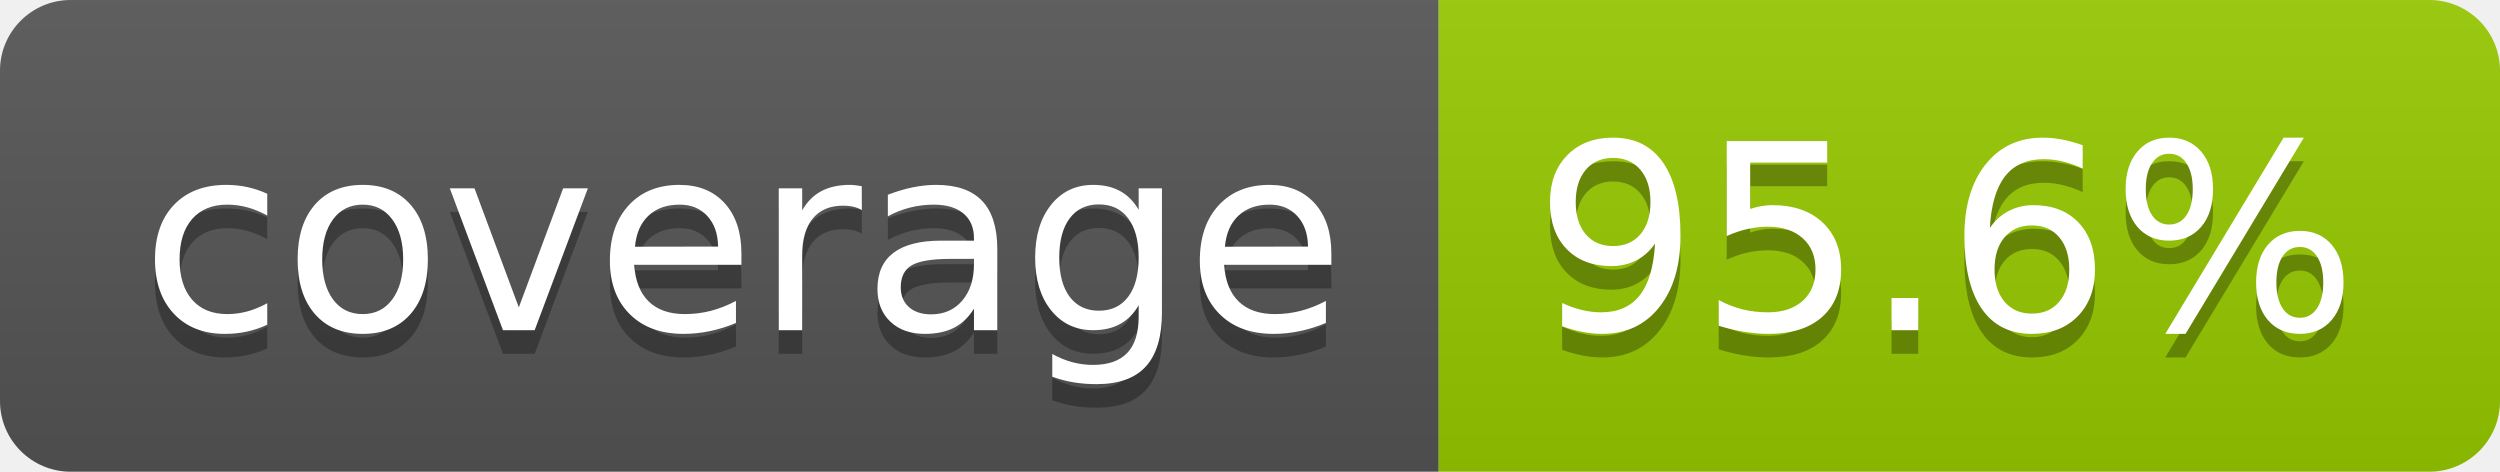
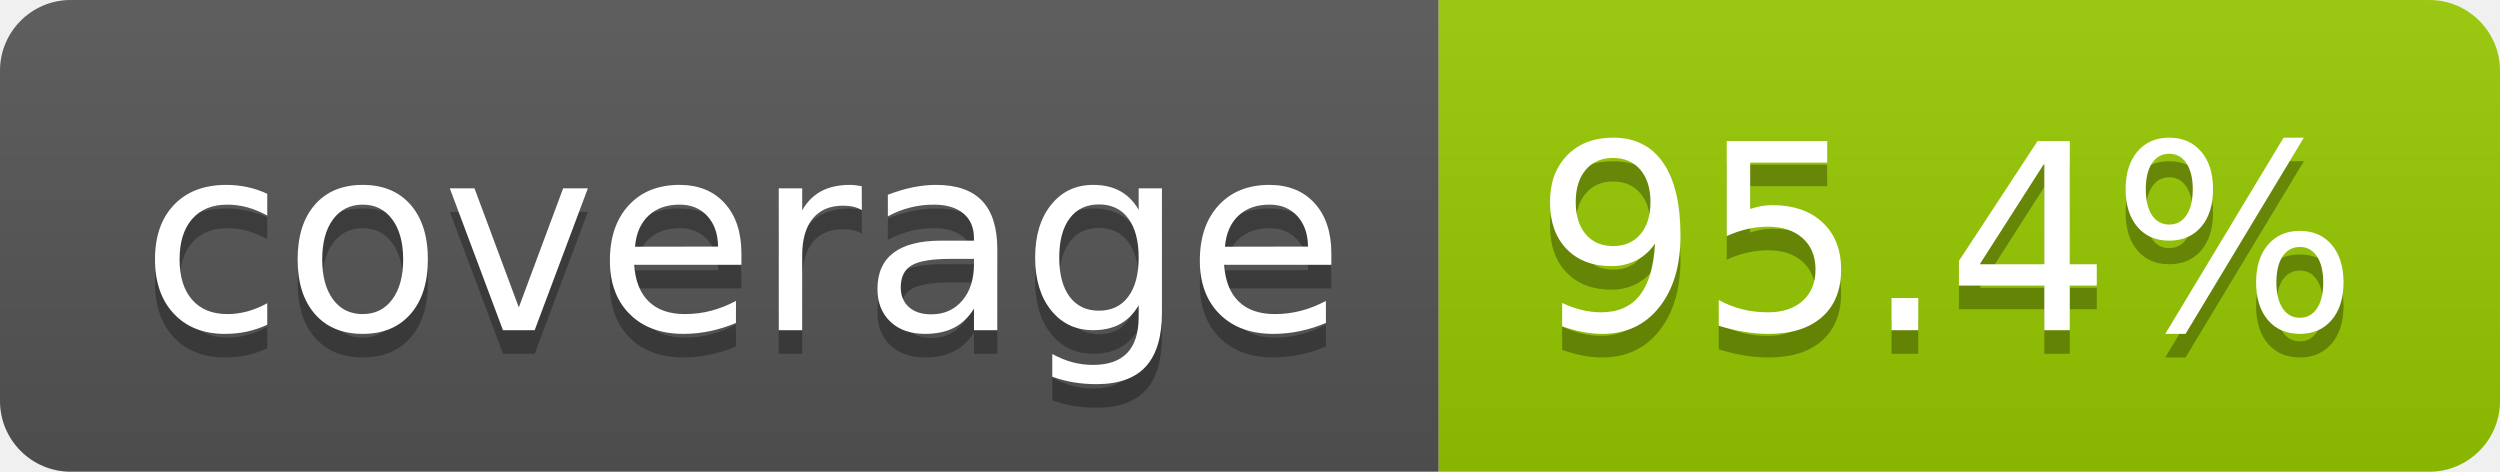
- <svg xmlns="http://www.w3.org/2000/svg" width="106" height="20" role="img" aria-label="coverage: 95.6%">
+ <svg xmlns="http://www.w3.org/2000/svg" width="106" height="20" role="img" aria-label="coverage: 95.4%">
  <linearGradient id="s" x2="0" y2="100%">
    <stop offset="0" stop-color="#bbb" stop-opacity=".1" />
    <stop offset="1" stop-opacity=".1" />
  </linearGradient>
  <clipPath id="r">
    <rect width="106" height="20" rx="3" fill="#fff" />
  </clipPath>
  <g clip-path="url(#r)">
    <rect width="61" height="20" fill="#555" />
    <rect x="61" width="45" height="20" fill="#97ca00" />
    <rect width="106" height="20" fill="url(#s)" />
  </g>
  <g fill="#fff" text-anchor="middle" font-family="Verdana,Geneva,DejaVu Sans,sans-serif" text-rendering="geometricPrecision" font-size="110">
    <text aria-hidden="true" x="315" y="150" fill="#010101" fill-opacity=".3" transform="scale(.1)" textLength="510">coverage</text>
    <text x="315" y="140" transform="scale(.1)" fill="#fff" textLength="510">coverage</text>
-     <text aria-hidden="true" x="825" y="150" fill="#010101" fill-opacity=".3" transform="scale(.1)" textLength="350">95.6%</text>
-     <text x="825" y="140" transform="scale(.1)" fill="#fff" textLength="350">95.6%</text>
+     <text aria-hidden="true" x="825" y="150" fill="#010101" fill-opacity=".3" transform="scale(.1)" textLength="350">95.4%</text>
+     <text x="825" y="140" transform="scale(.1)" fill="#fff" textLength="350">95.4%</text>
  </g>
</svg>
